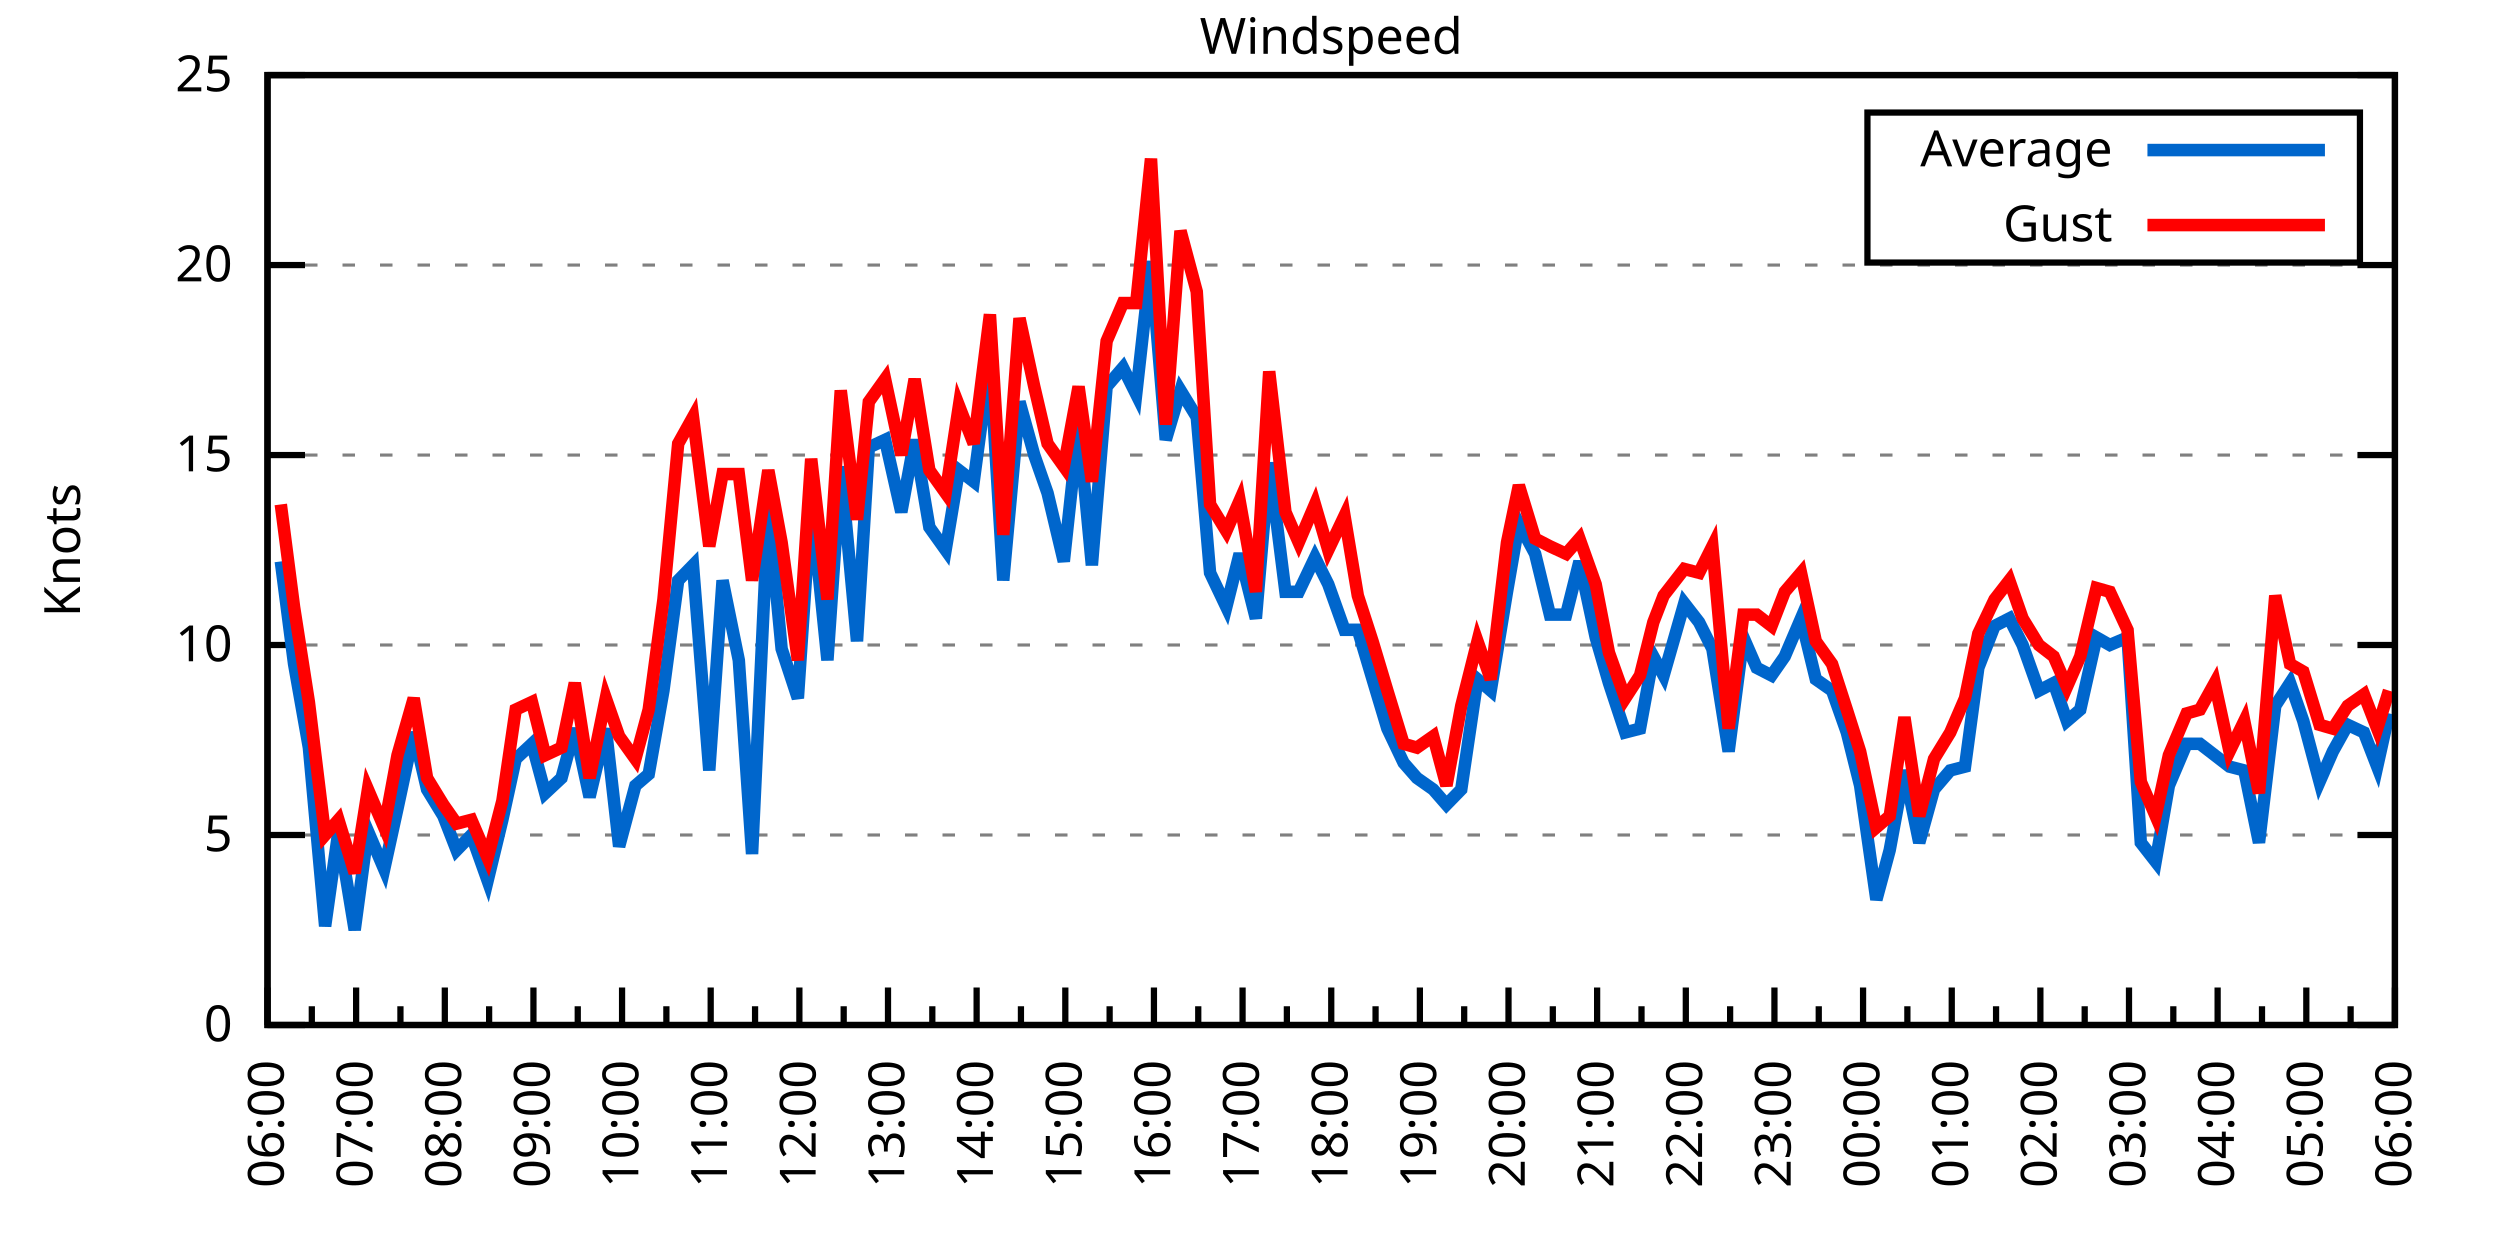
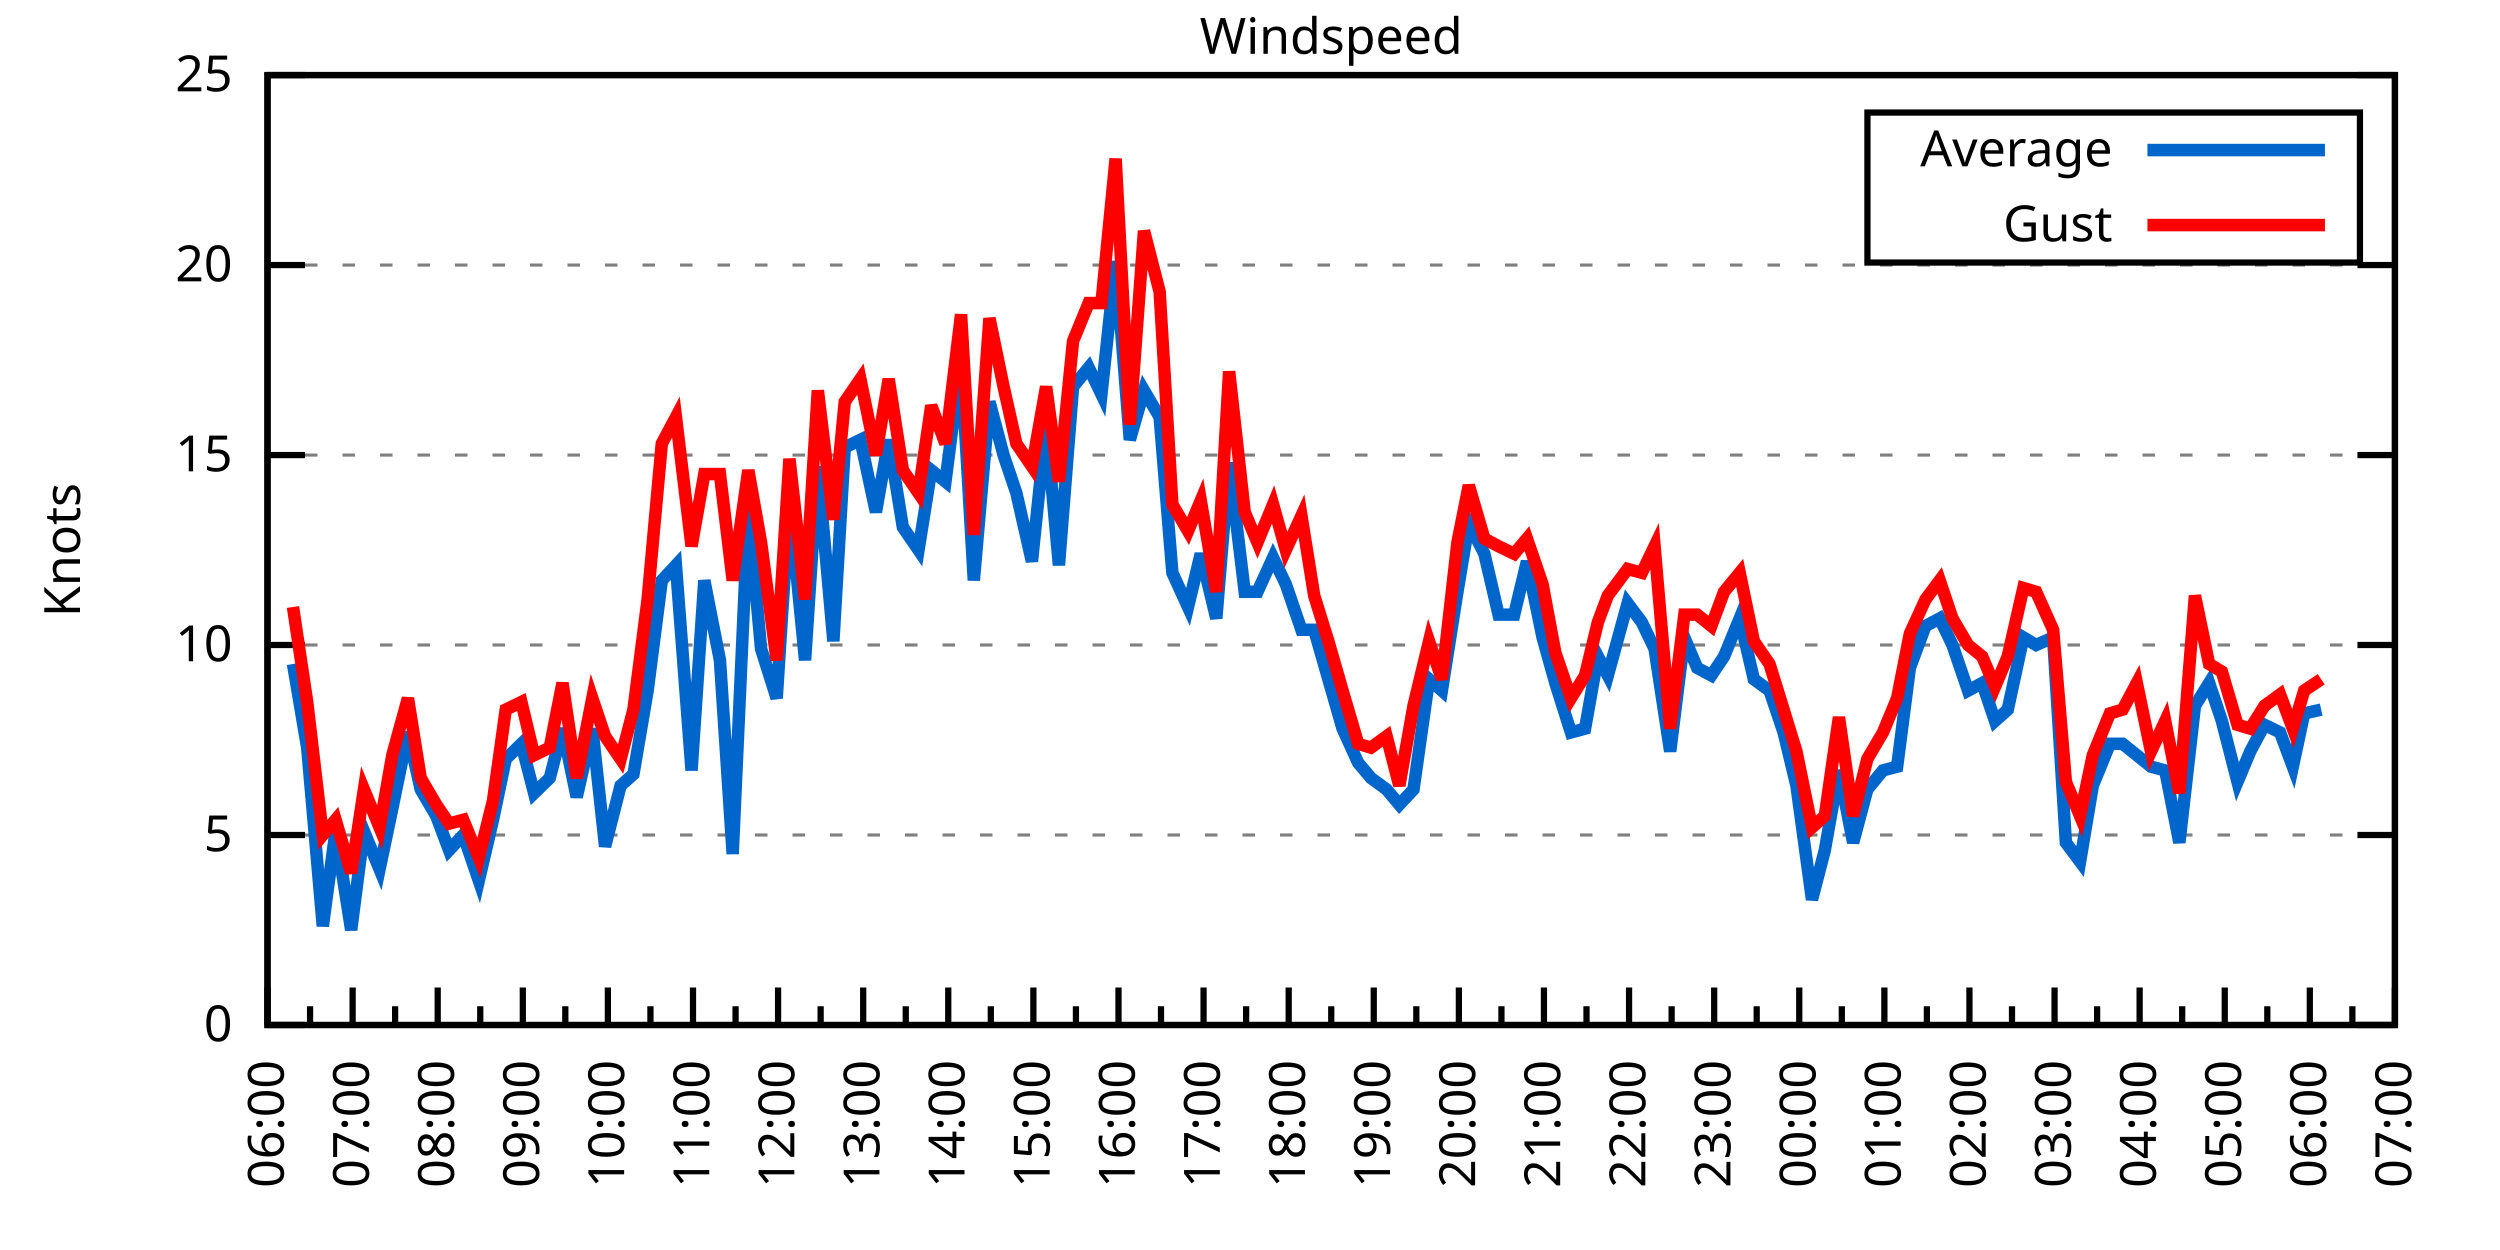
<svg xmlns="http://www.w3.org/2000/svg" xmlns:xlink="http://www.w3.org/1999/xlink" width="400" height="200" viewBox="0 0 400 200">
  <g id="gnuplot_canvas">
    <rect x="0" y="0" width="400" height="200" fill="none" />
    <defs>
      <circle id="gpDot" r="0.5" stroke-width="0.5" stroke="currentColor" />
      <path id="gpPt0" stroke-width="0.333" stroke="currentColor" d="M-1,0 h2 M0,-1 v2" />
      <path id="gpPt1" stroke-width="0.333" stroke="currentColor" d="M-1,-1 L1,1 M1,-1 L-1,1" />
      <path id="gpPt2" stroke-width="0.333" stroke="currentColor" d="M-1,0 L1,0 M0,-1 L0,1 M-1,-1 L1,1 M-1,1 L1,-1" />
      <rect id="gpPt3" stroke-width="0.333" stroke="currentColor" x="-1" y="-1" width="2" height="2" />
      <rect id="gpPt4" stroke-width="0.333" stroke="currentColor" fill="currentColor" x="-1" y="-1" width="2" height="2" />
      <circle id="gpPt5" stroke-width="0.333" stroke="currentColor" cx="0" cy="0" r="1" />
      <use xlink:href="#gpPt5" id="gpPt6" fill="currentColor" stroke="none" />
      <path id="gpPt7" stroke-width="0.333" stroke="currentColor" d="M0,-1.33 L-1.33,0.67 L1.33,0.67 z" />
      <use xlink:href="#gpPt7" id="gpPt8" fill="currentColor" stroke="none" />
      <use xlink:href="#gpPt7" id="gpPt9" stroke="currentColor" transform="rotate(180)" />
      <use xlink:href="#gpPt9" id="gpPt10" fill="currentColor" stroke="none" />
      <use xlink:href="#gpPt3" id="gpPt11" stroke="currentColor" transform="rotate(45)" />
      <use xlink:href="#gpPt11" id="gpPt12" fill="currentColor" stroke="none" />
      <path id="gpPt13" stroke-width="0.333" stroke="currentColor" d="M0,1.330 L1.265,0.411 L0.782,-1.067 L-0.782,-1.076 L-1.265,0.411 z" />
      <use xlink:href="#gpPt13" id="gpPt14" fill="currentColor" stroke="none" />
      <filter id="textbox" filterUnits="objectBoundingBox" x="0" y="0" height="1" width="1">
        <feFlood flood-color="white" flood-opacity="1" result="bgnd" />
        <feComposite in="SourceGraphic" in2="bgnd" operator="atop" />
      </filter>
      <filter id="greybox" filterUnits="objectBoundingBox" x="0" y="0" height="1" width="1">
        <feFlood flood-color="lightgrey" flood-opacity="1" result="grey" />
        <feComposite in="SourceGraphic" in2="grey" operator="atop" />
      </filter>
    </defs>
    <g fill="none" color="white" stroke="currentColor" stroke-width="1.00" stroke-linecap="butt" stroke-linejoin="miter">
</g>
    <g fill="none" color="black" stroke="currentColor" stroke-width="1.00" stroke-linecap="butt" stroke-linejoin="miter">
      <g stroke="none" shape-rendering="crispEdges">
        <polygon fill="rgb(255, 255, 255)" points="42.80,164.00 383.18,164.00 383.18,12.02 42.80,12.02 " />
      </g>
    </g>
    <g fill="none" color="black" stroke="currentColor" stroke-width="1.00" stroke-linecap="butt" stroke-linejoin="miter">
</g>
    <g fill="none" color="black" stroke="black" stroke-width="0.50" stroke-linecap="butt" stroke-linejoin="miter">
</g>
    <g fill="none" color="gray" stroke="currentColor" stroke-width="0.50" stroke-linecap="butt" stroke-linejoin="miter">
      <path stroke="gray" stroke-dasharray="2,4" class="gridline" d="M42.80,164.00 L383.19,164.00  " />
    </g>
    <g fill="none" color="gray" stroke="gray" stroke-width="1.00" stroke-linecap="butt" stroke-linejoin="miter">
</g>
    <g fill="none" color="black" stroke="currentColor" stroke-width="1.00" stroke-linecap="butt" stroke-linejoin="miter">
      <path stroke="black" d="M42.80,164.00 L48.80,164.00 M383.19,164.00 L377.19,164.00  " />
      <g transform="translate(37.20,166.60)" stroke="none" fill="black" font-family="Sans" font-size="8.00" text-anchor="end">
        <text>
          <tspan font-family="Sans"> 0</tspan>
        </text>
      </g>
    </g>
    <g fill="none" color="black" stroke="currentColor" stroke-width="1.00" stroke-linecap="butt" stroke-linejoin="miter">
</g>
    <g fill="none" color="black" stroke="black" stroke-width="0.50" stroke-linecap="butt" stroke-linejoin="miter">
</g>
    <g fill="none" color="gray" stroke="currentColor" stroke-width="0.50" stroke-linecap="butt" stroke-linejoin="miter">
      <path stroke="gray" stroke-dasharray="2,4" class="gridline" d="M42.80,133.60 L383.19,133.60  " />
    </g>
    <g fill="none" color="gray" stroke="gray" stroke-width="1.00" stroke-linecap="butt" stroke-linejoin="miter">
</g>
    <g fill="none" color="black" stroke="currentColor" stroke-width="1.00" stroke-linecap="butt" stroke-linejoin="miter">
      <path stroke="black" d="M42.80,133.60 L48.80,133.60 M383.19,133.60 L377.19,133.60  " />
      <g transform="translate(37.20,136.20)" stroke="none" fill="black" font-family="Sans" font-size="8.00" text-anchor="end">
        <text>
          <tspan font-family="Sans"> 5</tspan>
        </text>
      </g>
    </g>
    <g fill="none" color="black" stroke="currentColor" stroke-width="1.00" stroke-linecap="butt" stroke-linejoin="miter">
</g>
    <g fill="none" color="black" stroke="black" stroke-width="0.50" stroke-linecap="butt" stroke-linejoin="miter">
</g>
    <g fill="none" color="gray" stroke="currentColor" stroke-width="0.50" stroke-linecap="butt" stroke-linejoin="miter">
      <path stroke="gray" stroke-dasharray="2,4" class="gridline" d="M42.80,103.20 L383.19,103.20  " />
    </g>
    <g fill="none" color="gray" stroke="gray" stroke-width="1.00" stroke-linecap="butt" stroke-linejoin="miter">
</g>
    <g fill="none" color="black" stroke="currentColor" stroke-width="1.00" stroke-linecap="butt" stroke-linejoin="miter">
      <path stroke="black" d="M42.80,103.20 L48.80,103.20 M383.19,103.20 L377.19,103.20  " />
      <g transform="translate(37.20,105.80)" stroke="none" fill="black" font-family="Sans" font-size="8.00" text-anchor="end">
        <text>
          <tspan font-family="Sans"> 10</tspan>
        </text>
      </g>
    </g>
    <g fill="none" color="black" stroke="currentColor" stroke-width="1.00" stroke-linecap="butt" stroke-linejoin="miter">
</g>
    <g fill="none" color="black" stroke="black" stroke-width="0.50" stroke-linecap="butt" stroke-linejoin="miter">
</g>
    <g fill="none" color="gray" stroke="currentColor" stroke-width="0.50" stroke-linecap="butt" stroke-linejoin="miter">
      <path stroke="gray" stroke-dasharray="2,4" class="gridline" d="M42.80,72.81 L383.19,72.81  " />
    </g>
    <g fill="none" color="gray" stroke="gray" stroke-width="1.00" stroke-linecap="butt" stroke-linejoin="miter">
</g>
    <g fill="none" color="black" stroke="currentColor" stroke-width="1.00" stroke-linecap="butt" stroke-linejoin="miter">
      <path stroke="black" d="M42.80,72.81 L48.80,72.81 M383.19,72.81 L377.19,72.81  " />
      <g transform="translate(37.20,75.41)" stroke="none" fill="black" font-family="Sans" font-size="8.00" text-anchor="end">
        <text>
          <tspan font-family="Sans"> 15</tspan>
        </text>
      </g>
    </g>
    <g fill="none" color="black" stroke="currentColor" stroke-width="1.00" stroke-linecap="butt" stroke-linejoin="miter">
</g>
    <g fill="none" color="black" stroke="black" stroke-width="0.50" stroke-linecap="butt" stroke-linejoin="miter">
</g>
    <g fill="none" color="gray" stroke="currentColor" stroke-width="0.50" stroke-linecap="butt" stroke-linejoin="miter">
      <path stroke="gray" stroke-dasharray="2,4" class="gridline" d="M42.80,42.41 L383.19,42.41  " />
    </g>
    <g fill="none" color="gray" stroke="gray" stroke-width="1.00" stroke-linecap="butt" stroke-linejoin="miter">
</g>
    <g fill="none" color="black" stroke="currentColor" stroke-width="1.00" stroke-linecap="butt" stroke-linejoin="miter">
      <path stroke="black" d="M42.80,42.41 L48.80,42.41 M383.19,42.41 L377.19,42.41  " />
      <g transform="translate(37.20,45.01)" stroke="none" fill="black" font-family="Sans" font-size="8.00" text-anchor="end">
        <text>
          <tspan font-family="Sans"> 20</tspan>
        </text>
      </g>
    </g>
    <g fill="none" color="black" stroke="currentColor" stroke-width="1.00" stroke-linecap="butt" stroke-linejoin="miter">
</g>
    <g fill="none" color="black" stroke="black" stroke-width="0.50" stroke-linecap="butt" stroke-linejoin="miter">
</g>
    <g fill="none" color="gray" stroke="currentColor" stroke-width="0.50" stroke-linecap="butt" stroke-linejoin="miter">
      <path stroke="gray" stroke-dasharray="2,4" class="gridline" d="M42.80,12.01 L383.19,12.01  " />
    </g>
    <g fill="none" color="gray" stroke="gray" stroke-width="1.00" stroke-linecap="butt" stroke-linejoin="miter">
</g>
    <g fill="none" color="black" stroke="currentColor" stroke-width="1.00" stroke-linecap="butt" stroke-linejoin="miter">
      <path stroke="black" d="M42.80,12.01 L48.80,12.01 M383.19,12.01 L377.19,12.01  " />
      <g transform="translate(37.20,14.61)" stroke="none" fill="black" font-family="Sans" font-size="8.00" text-anchor="end">
        <text>
          <tspan font-family="Sans"> 25</tspan>
        </text>
      </g>
    </g>
    <g fill="none" color="black" stroke="currentColor" stroke-width="1.00" stroke-linecap="butt" stroke-linejoin="miter">
      <path stroke="black" d="M42.80,164.00 L42.80,158.00  " />
      <g transform="translate(45.40,169.60) rotate(270)" stroke="none" fill="black" font-family="Sans" font-size="8.00" text-anchor="end">
        <text>
          <tspan font-family="Sans">06:00</tspan>
        </text>
      </g>
    </g>
    <g fill="none" color="black" stroke="currentColor" stroke-width="1.00" stroke-linecap="butt" stroke-linejoin="miter">
-       <path stroke="black" d="M49.89,164.00 L49.89,161.00 M56.98,164.00 L56.98,158.00  " />
-       <g transform="translate(59.58,169.60) rotate(270)" stroke="none" fill="black" font-family="Sans" font-size="8.00" text-anchor="end">
+       <path stroke="black" d="M49.61,164.00 L49.61,161.00 M56.42,164.00 L56.42,158.00  " />
+       <g transform="translate(59.02,169.60) rotate(270)" stroke="none" fill="black" font-family="Sans" font-size="8.00" text-anchor="end">
        <text>
          <tspan font-family="Sans">07:00</tspan>
        </text>
      </g>
    </g>
    <g fill="none" color="black" stroke="currentColor" stroke-width="1.00" stroke-linecap="butt" stroke-linejoin="miter">
-       <path stroke="black" d="M64.07,164.00 L64.07,161.00 M71.17,164.00 L71.17,158.00  " />
-       <g transform="translate(73.77,169.60) rotate(270)" stroke="none" fill="black" font-family="Sans" font-size="8.00" text-anchor="end">
+       <path stroke="black" d="M63.22,164.00 L63.22,161.00 M70.03,164.00 L70.03,158.00  " />
+       <g transform="translate(72.63,169.60) rotate(270)" stroke="none" fill="black" font-family="Sans" font-size="8.00" text-anchor="end">
        <text>
          <tspan font-family="Sans">08:00</tspan>
        </text>
      </g>
    </g>
    <g fill="none" color="black" stroke="currentColor" stroke-width="1.00" stroke-linecap="butt" stroke-linejoin="miter">
-       <path stroke="black" d="M78.26,164.00 L78.26,161.00 M85.35,164.00 L85.35,158.00  " />
-       <g transform="translate(87.95,169.60) rotate(270)" stroke="none" fill="black" font-family="Sans" font-size="8.00" text-anchor="end">
+       <path stroke="black" d="M76.84,164.00 L76.84,161.00 M83.65,164.00 L83.65,158.00  " />
+       <g transform="translate(86.25,169.60) rotate(270)" stroke="none" fill="black" font-family="Sans" font-size="8.00" text-anchor="end">
        <text>
          <tspan font-family="Sans">09:00</tspan>
        </text>
      </g>
    </g>
    <g fill="none" color="black" stroke="currentColor" stroke-width="1.00" stroke-linecap="butt" stroke-linejoin="miter">
-       <path stroke="black" d="M92.44,164.00 L92.44,161.00 M99.53,164.00 L99.53,158.00  " />
-       <g transform="translate(102.13,169.60) rotate(270)" stroke="none" fill="black" font-family="Sans" font-size="8.00" text-anchor="end">
+       <path stroke="black" d="M90.45,164.00 L90.45,161.00 M97.26,164.00 L97.26,158.00  " />
+       <g transform="translate(99.86,169.60) rotate(270)" stroke="none" fill="black" font-family="Sans" font-size="8.00" text-anchor="end">
        <text>
          <tspan font-family="Sans">10:00</tspan>
        </text>
      </g>
    </g>
    <g fill="none" color="black" stroke="currentColor" stroke-width="1.00" stroke-linecap="butt" stroke-linejoin="miter">
-       <path stroke="black" d="M106.62,164.00 L106.62,161.00 M113.71,164.00 L113.71,158.00  " />
-       <g transform="translate(116.31,169.60) rotate(270)" stroke="none" fill="black" font-family="Sans" font-size="8.00" text-anchor="end">
+       <path stroke="black" d="M104.07,164.00 L104.07,161.00 M110.88,164.00 L110.88,158.00  " />
+       <g transform="translate(113.48,169.60) rotate(270)" stroke="none" fill="black" font-family="Sans" font-size="8.00" text-anchor="end">
        <text>
          <tspan font-family="Sans">11:00</tspan>
        </text>
      </g>
    </g>
    <g fill="none" color="black" stroke="currentColor" stroke-width="1.00" stroke-linecap="butt" stroke-linejoin="miter">
-       <path stroke="black" d="M120.81,164.00 L120.81,161.00 M127.90,164.00 L127.90,158.00  " />
-       <g transform="translate(130.50,169.60) rotate(270)" stroke="none" fill="black" font-family="Sans" font-size="8.00" text-anchor="end">
+       <path stroke="black" d="M117.69,164.00 L117.69,161.00 M124.49,164.00 L124.49,158.00  " />
+       <g transform="translate(127.09,169.60) rotate(270)" stroke="none" fill="black" font-family="Sans" font-size="8.00" text-anchor="end">
        <text>
          <tspan font-family="Sans">12:00</tspan>
        </text>
      </g>
    </g>
    <g fill="none" color="black" stroke="currentColor" stroke-width="1.00" stroke-linecap="butt" stroke-linejoin="miter">
-       <path stroke="black" d="M134.99,164.00 L134.99,161.00 M142.08,164.00 L142.08,158.00  " />
-       <g transform="translate(144.68,169.60) rotate(270)" stroke="none" fill="black" font-family="Sans" font-size="8.00" text-anchor="end">
+       <path stroke="black" d="M131.30,164.00 L131.30,161.00 M138.11,164.00 L138.11,158.00  " />
+       <g transform="translate(140.71,169.60) rotate(270)" stroke="none" fill="black" font-family="Sans" font-size="8.00" text-anchor="end">
        <text>
          <tspan font-family="Sans">13:00</tspan>
        </text>
      </g>
    </g>
    <g fill="none" color="black" stroke="currentColor" stroke-width="1.00" stroke-linecap="butt" stroke-linejoin="miter">
-       <path stroke="black" d="M149.17,164.00 L149.17,161.00 M156.26,164.00 L156.26,158.00  " />
-       <g transform="translate(158.86,169.60) rotate(270)" stroke="none" fill="black" font-family="Sans" font-size="8.00" text-anchor="end">
+       <path stroke="black" d="M144.92,164.00 L144.92,161.00 M151.72,164.00 L151.72,158.00  " />
+       <g transform="translate(154.32,169.60) rotate(270)" stroke="none" fill="black" font-family="Sans" font-size="8.00" text-anchor="end">
        <text>
          <tspan font-family="Sans">14:00</tspan>
        </text>
      </g>
    </g>
    <g fill="none" color="black" stroke="currentColor" stroke-width="1.00" stroke-linecap="butt" stroke-linejoin="miter">
-       <path stroke="black" d="M163.35,164.00 L163.35,161.00 M170.45,164.00 L170.45,158.00  " />
-       <g transform="translate(173.05,169.60) rotate(270)" stroke="none" fill="black" font-family="Sans" font-size="8.00" text-anchor="end">
+       <path stroke="black" d="M158.53,164.00 L158.53,161.00 M165.34,164.00 L165.34,158.00  " />
+       <g transform="translate(167.94,169.60) rotate(270)" stroke="none" fill="black" font-family="Sans" font-size="8.00" text-anchor="end">
        <text>
          <tspan font-family="Sans">15:00</tspan>
        </text>
      </g>
    </g>
    <g fill="none" color="black" stroke="currentColor" stroke-width="1.00" stroke-linecap="butt" stroke-linejoin="miter">
-       <path stroke="black" d="M177.54,164.00 L177.54,161.00 M184.63,164.00 L184.63,158.00  " />
-       <g transform="translate(187.23,169.60) rotate(270)" stroke="none" fill="black" font-family="Sans" font-size="8.00" text-anchor="end">
+       <path stroke="black" d="M172.15,164.00 L172.15,161.00 M178.96,164.00 L178.96,158.00  " />
+       <g transform="translate(181.56,169.60) rotate(270)" stroke="none" fill="black" font-family="Sans" font-size="8.00" text-anchor="end">
        <text>
          <tspan font-family="Sans">16:00</tspan>
        </text>
      </g>
    </g>
    <g fill="none" color="black" stroke="currentColor" stroke-width="1.00" stroke-linecap="butt" stroke-linejoin="miter">
-       <path stroke="black" d="M191.72,164.00 L191.72,161.00 M198.81,164.00 L198.81,158.00  " />
-       <g transform="translate(201.41,169.60) rotate(270)" stroke="none" fill="black" font-family="Sans" font-size="8.00" text-anchor="end">
+       <path stroke="black" d="M185.76,164.00 L185.76,161.00 M192.57,164.00 L192.57,158.00  " />
+       <g transform="translate(195.17,169.60) rotate(270)" stroke="none" fill="black" font-family="Sans" font-size="8.00" text-anchor="end">
        <text>
          <tspan font-family="Sans">17:00</tspan>
        </text>
      </g>
    </g>
    <g fill="none" color="black" stroke="currentColor" stroke-width="1.00" stroke-linecap="butt" stroke-linejoin="miter">
-       <path stroke="black" d="M205.90,164.00 L205.90,161.00 M213.00,164.00 L213.00,158.00  " />
-       <g transform="translate(215.60,169.60) rotate(270)" stroke="none" fill="black" font-family="Sans" font-size="8.00" text-anchor="end">
+       <path stroke="black" d="M199.38,164.00 L199.38,161.00 M206.19,164.00 L206.19,158.00  " />
+       <g transform="translate(208.79,169.60) rotate(270)" stroke="none" fill="black" font-family="Sans" font-size="8.00" text-anchor="end">
        <text>
          <tspan font-family="Sans">18:00</tspan>
        </text>
      </g>
    </g>
    <g fill="none" color="black" stroke="currentColor" stroke-width="1.00" stroke-linecap="butt" stroke-linejoin="miter">
-       <path stroke="black" d="M220.09,164.00 L220.09,161.00 M227.18,164.00 L227.18,158.00  " />
-       <g transform="translate(229.78,169.60) rotate(270)" stroke="none" fill="black" font-family="Sans" font-size="8.00" text-anchor="end">
+       <path stroke="black" d="M213.00,164.00 L213.00,161.00 M219.80,164.00 L219.80,158.00  " />
+       <g transform="translate(222.40,169.60) rotate(270)" stroke="none" fill="black" font-family="Sans" font-size="8.00" text-anchor="end">
        <text>
          <tspan font-family="Sans">19:00</tspan>
        </text>
      </g>
    </g>
    <g fill="none" color="black" stroke="currentColor" stroke-width="1.00" stroke-linecap="butt" stroke-linejoin="miter">
-       <path stroke="black" d="M234.27,164.00 L234.27,161.00 M241.36,164.00 L241.36,158.00  " />
-       <g transform="translate(243.96,169.60) rotate(270)" stroke="none" fill="black" font-family="Sans" font-size="8.00" text-anchor="end">
+       <path stroke="black" d="M226.61,164.00 L226.61,161.00 M233.42,164.00 L233.42,158.00  " />
+       <g transform="translate(236.02,169.60) rotate(270)" stroke="none" fill="black" font-family="Sans" font-size="8.00" text-anchor="end">
        <text>
          <tspan font-family="Sans">20:00</tspan>
        </text>
      </g>
    </g>
    <g fill="none" color="black" stroke="currentColor" stroke-width="1.00" stroke-linecap="butt" stroke-linejoin="miter">
-       <path stroke="black" d="M248.45,164.00 L248.45,161.00 M255.54,164.00 L255.54,158.00  " />
-       <g transform="translate(258.14,169.60) rotate(270)" stroke="none" fill="black" font-family="Sans" font-size="8.00" text-anchor="end">
+       <path stroke="black" d="M240.23,164.00 L240.23,161.00 M247.03,164.00 L247.03,158.00  " />
+       <g transform="translate(249.63,169.60) rotate(270)" stroke="none" fill="black" font-family="Sans" font-size="8.00" text-anchor="end">
        <text>
          <tspan font-family="Sans">21:00</tspan>
        </text>
      </g>
    </g>
    <g fill="none" color="black" stroke="currentColor" stroke-width="1.00" stroke-linecap="butt" stroke-linejoin="miter">
-       <path stroke="black" d="M262.64,164.00 L262.64,161.00 M269.73,164.00 L269.73,158.00  " />
-       <g transform="translate(272.33,169.60) rotate(270)" stroke="none" fill="black" font-family="Sans" font-size="8.00" text-anchor="end">
+       <path stroke="black" d="M253.84,164.00 L253.84,161.00 M260.65,164.00 L260.65,158.00  " />
+       <g transform="translate(263.25,169.60) rotate(270)" stroke="none" fill="black" font-family="Sans" font-size="8.00" text-anchor="end">
        <text>
          <tspan font-family="Sans">22:00</tspan>
        </text>
      </g>
    </g>
    <g fill="none" color="black" stroke="currentColor" stroke-width="1.00" stroke-linecap="butt" stroke-linejoin="miter">
-       <path stroke="black" d="M276.82,164.00 L276.82,161.00 M283.91,164.00 L283.91,158.00  " />
-       <g transform="translate(286.51,169.60) rotate(270)" stroke="none" fill="black" font-family="Sans" font-size="8.00" text-anchor="end">
+       <path stroke="black" d="M267.46,164.00 L267.46,161.00 M274.27,164.00 L274.27,158.00  " />
+       <g transform="translate(276.87,169.60) rotate(270)" stroke="none" fill="black" font-family="Sans" font-size="8.00" text-anchor="end">
        <text>
          <tspan font-family="Sans">23:00</tspan>
        </text>
      </g>
    </g>
    <g fill="none" color="black" stroke="currentColor" stroke-width="1.00" stroke-linecap="butt" stroke-linejoin="miter">
-       <path stroke="black" d="M291.00,164.00 L291.00,161.00 M298.09,164.00 L298.09,158.00  " />
-       <g transform="translate(300.69,169.60) rotate(270)" stroke="none" fill="black" font-family="Sans" font-size="8.00" text-anchor="end">
+       <path stroke="black" d="M281.07,164.00 L281.07,161.00 M287.88,164.00 L287.88,158.00  " />
+       <g transform="translate(290.48,169.60) rotate(270)" stroke="none" fill="black" font-family="Sans" font-size="8.00" text-anchor="end">
        <text>
          <tspan font-family="Sans">00:00</tspan>
        </text>
      </g>
    </g>
    <g fill="none" color="black" stroke="currentColor" stroke-width="1.00" stroke-linecap="butt" stroke-linejoin="miter">
-       <path stroke="black" d="M305.18,164.00 L305.18,161.00 M312.28,164.00 L312.28,158.00  " />
-       <g transform="translate(314.88,169.60) rotate(270)" stroke="none" fill="black" font-family="Sans" font-size="8.00" text-anchor="end">
+       <path stroke="black" d="M294.69,164.00 L294.69,161.00 M301.50,164.00 L301.50,158.00  " />
+       <g transform="translate(304.10,169.60) rotate(270)" stroke="none" fill="black" font-family="Sans" font-size="8.00" text-anchor="end">
        <text>
          <tspan font-family="Sans">01:00</tspan>
        </text>
      </g>
    </g>
    <g fill="none" color="black" stroke="currentColor" stroke-width="1.00" stroke-linecap="butt" stroke-linejoin="miter">
-       <path stroke="black" d="M319.37,164.00 L319.37,161.00 M326.46,164.00 L326.46,158.00  " />
-       <g transform="translate(329.06,169.60) rotate(270)" stroke="none" fill="black" font-family="Sans" font-size="8.00" text-anchor="end">
+       <path stroke="black" d="M308.30,164.00 L308.30,161.00 M315.11,164.00 L315.11,158.00  " />
+       <g transform="translate(317.71,169.60) rotate(270)" stroke="none" fill="black" font-family="Sans" font-size="8.00" text-anchor="end">
        <text>
          <tspan font-family="Sans">02:00</tspan>
        </text>
      </g>
    </g>
    <g fill="none" color="black" stroke="currentColor" stroke-width="1.00" stroke-linecap="butt" stroke-linejoin="miter">
-       <path stroke="black" d="M333.55,164.00 L333.55,161.00 M340.64,164.00 L340.64,158.00  " />
-       <g transform="translate(343.24,169.60) rotate(270)" stroke="none" fill="black" font-family="Sans" font-size="8.00" text-anchor="end">
+       <path stroke="black" d="M321.92,164.00 L321.92,161.00 M328.73,164.00 L328.73,158.00  " />
+       <g transform="translate(331.33,169.60) rotate(270)" stroke="none" fill="black" font-family="Sans" font-size="8.00" text-anchor="end">
        <text>
          <tspan font-family="Sans">03:00</tspan>
        </text>
      </g>
    </g>
    <g fill="none" color="black" stroke="currentColor" stroke-width="1.00" stroke-linecap="butt" stroke-linejoin="miter">
-       <path stroke="black" d="M347.73,164.00 L347.73,161.00 M354.82,164.00 L354.82,158.00  " />
-       <g transform="translate(357.42,169.60) rotate(270)" stroke="none" fill="black" font-family="Sans" font-size="8.00" text-anchor="end">
+       <path stroke="black" d="M335.54,164.00 L335.54,161.00 M342.34,164.00 L342.34,158.00  " />
+       <g transform="translate(344.94,169.60) rotate(270)" stroke="none" fill="black" font-family="Sans" font-size="8.00" text-anchor="end">
        <text>
          <tspan font-family="Sans">04:00</tspan>
        </text>
      </g>
    </g>
    <g fill="none" color="black" stroke="currentColor" stroke-width="1.00" stroke-linecap="butt" stroke-linejoin="miter">
-       <path stroke="black" d="M361.92,164.00 L361.92,161.00 M369.01,164.00 L369.01,158.00  " />
-       <g transform="translate(371.61,169.60) rotate(270)" stroke="none" fill="black" font-family="Sans" font-size="8.00" text-anchor="end">
+       <path stroke="black" d="M349.15,164.00 L349.15,161.00 M355.96,164.00 L355.96,158.00  " />
+       <g transform="translate(358.56,169.60) rotate(270)" stroke="none" fill="black" font-family="Sans" font-size="8.00" text-anchor="end">
        <text>
          <tspan font-family="Sans">05:00</tspan>
        </text>
      </g>
    </g>
    <g fill="none" color="black" stroke="currentColor" stroke-width="1.00" stroke-linecap="butt" stroke-linejoin="miter">
-       <path stroke="black" d="M376.10,164.00 L376.10,161.00 M383.19,164.00 L383.19,158.00  " />
+       <path stroke="black" d="M362.77,164.00 L362.77,161.00 M369.57,164.00 L369.57,158.00  " />
+       <g transform="translate(372.17,169.60) rotate(270)" stroke="none" fill="black" font-family="Sans" font-size="8.00" text-anchor="end">
+         <text>
+           <tspan font-family="Sans">06:00</tspan>
+         </text>
+       </g>
+     </g>
+     <g fill="none" color="black" stroke="currentColor" stroke-width="1.00" stroke-linecap="butt" stroke-linejoin="miter">
+       <path stroke="black" d="M376.38,164.00 L376.38,161.00 M383.19,164.00 L383.19,158.00  " />
      <g transform="translate(385.79,169.60) rotate(270)" stroke="none" fill="black" font-family="Sans" font-size="8.00" text-anchor="end">
        <text>
-           <tspan font-family="Sans">06:00</tspan>
+           <tspan font-family="Sans">07:00</tspan>
        </text>
      </g>
    </g>
    <g fill="none" color="black" stroke="currentColor" stroke-width="1.00" stroke-linecap="butt" stroke-linejoin="miter">
</g>
    <g fill="none" color="black" stroke="currentColor" stroke-width="1.00" stroke-linecap="butt" stroke-linejoin="miter">
      <path stroke="black" d="M42.80,12.01 L42.80,164.00 L383.19,164.00 L383.19,12.01 L42.80,12.01 Z  " />
    </g>
    <g fill="none" color="black" stroke="currentColor" stroke-width="1.00" stroke-linecap="butt" stroke-linejoin="miter">
      <g transform="translate(12.80,88.01) rotate(270)" stroke="none" fill="black" font-family="Sans" font-size="8.00" text-anchor="middle">
        <text>
          <tspan font-family="Sans">Knots</tspan>
        </text>
      </g>
    </g>
    <g fill="none" color="black" stroke="currentColor" stroke-width="1.00" stroke-linecap="butt" stroke-linejoin="miter">
</g>
    <g fill="none" color="black" stroke="currentColor" stroke-width="1.00" stroke-linecap="butt" stroke-linejoin="miter">
      <path stroke="black" d="M298.79,42.01 L298.79,18.01 L377.59,18.01 L377.59,42.01 L298.79,42.01 Z  " />
    </g>
    <g id="Windspeed_plot_1">
      <g fill="none" color="white" stroke="black" stroke-width="2.00" stroke-linecap="butt" stroke-linejoin="miter">
</g>
      <g fill="none" color="black" stroke="currentColor" stroke-width="2.00" stroke-linecap="butt" stroke-linejoin="miter">
        <g transform="translate(337.99,26.61)" stroke="none" fill="black" font-family="Sans" font-size="8.00" text-anchor="end">
          <text>
            <tspan font-family="Sans">Average</tspan>
          </text>
        </g>
      </g>
      <g fill="none" color="black" stroke="currentColor" stroke-width="2.00" stroke-linecap="butt" stroke-linejoin="miter">
-         <path stroke="rgb(  0, 102, 204)" d="M343.59,24.01 L371.99,24.01 M44.93,89.83 L47.05,106.24 L49.42,119.62 L52.02,148.19 L54.15,132.99 L56.75,148.80   L58.87,132.99 L61.47,139.07 L63.60,129.35 L66.20,117.19 L68.33,126.31 L70.93,130.56 L73.06,136.03 L75.42,133.60   L78.02,140.90 L80.38,131.17 L82.51,121.44 L85.11,119.01 L87.24,126.91 L89.84,124.48 L91.97,116.58 L94.33,127.52   L96.93,116.58 L99.06,135.43 L101.66,125.70 L103.79,123.87 L106.15,110.50 L108.51,92.87 L110.88,90.44 L113.48,123.27   L115.61,92.87 L118.21,105.64 L120.33,136.64 L122.93,81.32 L125.06,103.81 L127.66,111.72 L129.79,80.10 L132.39,105.64   L134.52,74.63 L137.12,102.60 L139.01,71.59 L141.61,70.37 L144.21,81.93 L146.34,70.37 L148.70,84.36 L151.30,88.00   L153.43,75.24 L155.79,77.06 L158.39,57.61 L160.52,92.87 L163.12,64.29 L165.48,72.81 L167.61,78.89 L170.21,89.83   L172.57,67.94 L174.70,90.44 L177.06,61.86 L179.67,58.82 L181.79,63.08 L184.16,41.80 L186.52,70.37 L188.88,62.47   L191.48,66.73 L193.61,91.65 L196.21,97.12 L198.34,88.61 L200.94,98.95 L203.07,74.02 L205.67,94.69 L207.79,94.69   L210.39,89.22 L212.52,93.48 L215.12,100.77 L217.25,100.77 L219.61,108.68 L221.98,116.58 L224.58,122.05 L226.71,124.48   L229.31,126.31 L231.43,128.74 L233.80,126.31 L236.40,108.68 L238.52,110.50 L241.12,94.69 L243.02,83.75 L245.62,88.61   L247.98,98.34 L250.58,98.34 L252.71,89.83 L255.31,101.99 L257.43,109.28 L260.04,117.19 L262.40,116.58 L264.53,105.03   L266.18,108.07 L269.49,96.52 L271.85,99.56 L273.98,103.81 L276.58,120.23 L278.95,101.99 L281.07,106.85 L283.44,108.07   L285.56,105.03 L288.16,98.95 L290.53,108.68 L293.13,110.50 L295.49,117.19 L297.62,125.70 L300.22,143.94 L302.35,136.03   L304.71,123.27 L307.08,134.82 L309.44,126.31 L312.04,123.27 L314.40,122.66 L316.53,106.85 L319.13,100.16 L321.49,98.95   L323.62,103.20 L326.22,110.50 L328.59,109.28 L330.71,115.36 L332.84,113.54 L335.44,101.99 L337.57,103.20 L340.40,101.99   L342.53,134.82 L344.90,137.86 L347.02,125.70 L349.86,119.01 L351.99,119.01 L354.35,120.83 L356.72,122.66 L359.08,123.27   L361.44,134.82 L364.04,112.93 L366.41,109.28 L368.53,115.36 L371.13,125.09 L373.26,120.23 L375.63,115.97 L378.23,117.19   L380.35,122.66 L382.24,114.15  " />
+         <path stroke="rgb(  0, 102, 204)" d="M343.59,24.01 L371.99,24.01 M46.88,106.24 L49.15,119.62 L51.65,148.19 L53.69,132.99 L56.19,148.80 L58.23,132.99   L60.73,139.07 L62.77,129.35 L65.27,117.19 L67.31,126.31 L69.80,130.56 L71.85,136.03 L74.12,133.60 L76.61,140.90   L78.88,131.17 L80.92,121.44 L83.42,119.01 L85.46,126.91 L87.96,124.48 L90.00,116.58 L92.27,127.52 L94.77,116.58   L96.81,135.43 L99.30,125.70 L101.35,123.87 L103.62,110.50 L105.89,92.87 L108.15,90.44 L110.65,123.27 L112.69,92.87   L115.19,105.64 L117.23,136.64 L119.73,81.32 L121.77,103.81 L124.27,111.72 L126.31,80.10 L128.81,105.64 L130.85,74.63   L133.34,102.60 L135.16,71.59 L137.66,70.37 L140.15,81.93 L142.19,70.37 L144.46,84.36 L146.96,88.00 L149.00,75.24   L151.27,77.06 L153.77,57.61 L155.81,92.87 L158.31,64.29 L160.57,72.81 L162.62,78.89 L165.11,89.83 L167.38,67.94   L169.43,90.44 L171.69,61.86 L174.19,58.82 L176.23,63.08 L178.50,41.80 L180.77,70.37 L183.04,62.47 L185.54,66.73   L187.58,91.65 L190.08,97.12 L192.12,88.61 L194.61,98.95 L196.66,74.02 L199.15,94.69 L201.19,94.69 L203.69,89.22   L205.73,93.48 L208.23,100.77 L210.27,100.77 L212.54,108.68 L214.81,116.58 L217.31,122.05 L219.35,124.48 L221.85,126.31   L223.89,128.74 L226.16,126.31 L228.65,108.68 L230.70,110.50 L233.19,94.69 L235.01,83.75 L237.50,88.61 L239.77,98.34   L242.27,98.34 L244.31,89.83 L246.81,101.99 L248.85,109.28 L251.35,117.19 L253.61,116.58 L255.66,105.03 L257.25,108.07   L260.42,96.52 L262.69,99.56 L264.73,103.81 L267.23,120.23 L269.50,101.99 L271.54,106.85 L273.81,108.07 L275.85,105.03   L278.35,98.95 L280.62,108.68 L283.12,110.50 L285.38,117.19 L287.43,125.70 L289.92,143.94 L291.97,136.03 L294.23,123.27   L296.50,134.82 L298.77,126.31 L301.27,123.27 L303.54,122.66 L305.58,106.85 L308.08,100.16 L310.35,98.95 L312.39,103.20   L314.89,110.50 L317.15,109.28 L319.20,115.36 L321.24,113.54 L323.74,101.99 L325.78,103.20 L328.50,101.99 L330.54,134.82   L332.81,137.86 L334.85,125.70 L337.58,119.01 L339.62,119.01 L341.89,120.83 L344.16,122.66 L346.43,123.27 L348.70,134.82   L351.19,112.93 L353.46,109.28 L355.50,115.36 L358.00,125.09 L360.04,120.23 L362.31,115.97 L364.81,117.19 L366.85,122.66   L368.67,114.15 L371.39,113.54  " />
      </g>
    </g>
    <g id="Windspeed_plot_2">
      <g fill="none" color="black" stroke="currentColor" stroke-width="2.00" stroke-linecap="butt" stroke-linejoin="miter">
        <g transform="translate(337.99,38.61)" stroke="none" fill="black" font-family="Sans" font-size="8.00" text-anchor="end">
          <text>
            <tspan font-family="Sans">Gust</tspan>
          </text>
        </g>
      </g>
      <g fill="none" color="black" stroke="currentColor" stroke-width="2.00" stroke-linecap="butt" stroke-linejoin="miter">
-         <path stroke="rgb(255,   0,   0)" d="M343.59,36.01 L371.99,36.01 M44.93,80.71 L47.05,97.12 L49.42,112.32 L52.02,133.60 L54.15,131.17 L56.75,139.68   L58.87,126.31 L61.47,132.39 L63.60,120.83 L66.20,111.72 L68.33,124.48 L70.93,128.74 L73.06,131.78 L75.42,131.17   L78.02,137.25 L80.38,128.13 L82.51,113.54 L85.11,112.32 L87.24,120.83 L89.84,119.62 L91.97,109.28 L94.33,124.48   L96.93,111.72 L99.06,117.80 L101.66,121.44 L103.79,113.54 L106.15,95.91 L108.51,70.98 L110.88,66.73 L113.48,87.40   L115.61,75.85 L118.21,75.85 L120.33,92.87 L122.93,75.24 L125.06,86.79 L127.66,105.64 L129.79,73.41 L132.39,95.91   L134.52,62.47 L137.12,83.14 L139.01,64.29 L141.61,60.65 L144.21,72.81 L146.34,60.65 L148.70,75.24 L151.30,78.89   L153.43,64.90 L155.79,70.98 L158.39,50.31 L160.52,85.57 L163.12,50.92 L165.48,61.86 L167.61,70.98 L170.21,74.63   L172.57,61.86 L174.70,77.06 L177.06,54.57 L179.67,48.49 L181.79,48.49 L184.16,25.39 L186.52,67.94 L188.88,36.94   L191.48,46.66 L193.61,80.71 L196.21,84.97 L198.34,80.10 L200.94,94.69 L203.07,59.43 L205.67,81.93 L207.79,86.79   L210.39,80.71 L212.52,88.00 L215.12,82.53 L217.25,95.30 L219.61,102.60 L221.98,110.50 L224.58,119.01 L226.71,119.62   L229.31,117.80 L231.43,125.70 L233.80,112.93 L236.40,102.60 L238.52,108.68 L241.12,86.79 L243.02,77.67 L245.62,86.18   L247.98,87.40 L250.58,88.61 L252.71,86.18 L255.31,93.48 L257.43,104.42 L260.04,111.72 L262.40,108.07 L264.53,99.56   L266.18,95.30 L269.49,91.04 L271.85,91.65 L273.98,87.40 L276.58,116.58 L278.95,98.34 L281.07,98.34 L283.44,100.16   L285.56,94.69 L288.16,91.65 L290.53,102.60 L293.13,106.24 L295.49,113.54 L297.62,120.23 L300.22,132.39 L302.35,130.56   L304.71,114.76 L307.08,130.56 L309.44,121.44 L312.04,117.19 L314.40,111.72 L316.53,101.38 L319.13,95.91 L321.49,92.87   L323.62,98.95 L326.22,103.20 L328.59,105.03 L330.71,109.89 L332.84,105.03 L335.44,94.08 L337.57,94.69 L340.40,100.77   L342.53,125.09 L344.90,130.56 L347.02,120.83 L349.86,114.15 L351.99,113.54 L354.35,109.28 L356.72,120.23 L359.08,115.36   L361.44,126.91 L364.04,95.30 L366.41,106.24 L368.53,107.46 L371.13,115.97 L373.26,116.58 L375.63,112.93 L378.23,111.11   L380.35,116.58 L382.24,110.50  " />
+         <path stroke="rgb(255,   0,   0)" d="M343.59,36.01 L371.99,36.01 M46.88,97.12 L49.15,112.32 L51.65,133.60 L53.69,131.17 L56.19,139.68 L58.23,126.31   L60.73,132.39 L62.77,120.83 L65.27,111.72 L67.31,124.48 L69.80,128.74 L71.85,131.78 L74.12,131.17 L76.61,137.25   L78.88,128.13 L80.92,113.54 L83.42,112.32 L85.46,120.83 L87.96,119.62 L90.00,109.28 L92.27,124.48 L94.77,111.72   L96.81,117.80 L99.30,121.44 L101.35,113.54 L103.62,95.91 L105.89,70.98 L108.15,66.73 L110.65,87.40 L112.69,75.85   L115.19,75.85 L117.23,92.87 L119.73,75.24 L121.77,86.79 L124.27,105.64 L126.31,73.41 L128.81,95.91 L130.85,62.47   L133.34,83.14 L135.16,64.29 L137.66,60.65 L140.15,72.81 L142.19,60.65 L144.46,75.24 L146.96,78.89 L149.00,64.90   L151.27,70.98 L153.77,50.31 L155.81,85.57 L158.31,50.92 L160.57,61.86 L162.62,70.98 L165.11,74.63 L167.38,61.86   L169.43,77.06 L171.69,54.57 L174.19,48.49 L176.23,48.49 L178.50,25.39 L180.77,67.94 L183.04,36.94 L185.54,46.66   L187.58,80.71 L190.08,84.97 L192.12,80.10 L194.61,94.69 L196.66,59.43 L199.15,81.93 L201.19,86.79 L203.69,80.71   L205.73,88.00 L208.23,82.53 L210.27,95.30 L212.54,102.60 L214.81,110.50 L217.31,119.01 L219.35,119.62 L221.85,117.80   L223.89,125.70 L226.16,112.93 L228.65,102.60 L230.70,108.68 L233.19,86.79 L235.01,77.67 L237.50,86.18 L239.77,87.40   L242.27,88.61 L244.31,86.18 L246.81,93.48 L248.85,104.42 L251.35,111.72 L253.61,108.07 L255.66,99.56 L257.25,95.30   L260.42,91.04 L262.69,91.65 L264.73,87.40 L267.23,116.58 L269.50,98.34 L271.54,98.34 L273.81,100.16 L275.85,94.69   L278.35,91.65 L280.62,102.60 L283.12,106.24 L285.38,113.54 L287.43,120.23 L289.92,132.39 L291.97,130.56 L294.23,114.76   L296.50,130.56 L298.77,121.44 L301.27,117.19 L303.54,111.72 L305.58,101.38 L308.08,95.91 L310.35,92.87 L312.39,98.95   L314.89,103.20 L317.15,105.03 L319.20,109.89 L321.24,105.03 L323.74,94.08 L325.78,94.69 L328.50,100.77 L330.54,125.09   L332.81,130.56 L334.85,120.83 L337.58,114.15 L339.62,113.54 L341.89,109.28 L344.16,120.23 L346.43,115.36 L348.70,126.91   L351.19,95.30 L353.46,106.24 L355.50,107.46 L358.00,115.97 L360.04,116.58 L362.31,112.93 L364.81,111.11 L366.85,116.58   L368.67,110.50 L371.39,108.68  " />
      </g>
    </g>
    <g fill="none" color="black" stroke="currentColor" stroke-width="2.00" stroke-linecap="butt" stroke-linejoin="miter">
</g>
    <g fill="none" color="black" stroke="black" stroke-width="1.00" stroke-linecap="butt" stroke-linejoin="miter">
</g>
    <g fill="none" color="black" stroke="currentColor" stroke-width="1.00" stroke-linecap="butt" stroke-linejoin="miter">
      <path stroke="black" d="M42.80,12.01 L42.80,164.00 L383.19,164.00 L383.19,12.01 L42.80,12.01 Z  " />
    </g>
    <g fill="none" color="black" stroke="currentColor" stroke-width="1.00" stroke-linecap="butt" stroke-linejoin="miter">
      <g transform="translate(212.99,8.61)" stroke="none" fill="black" font-family="Sans" font-size="8.00" text-anchor="middle">
        <text>
          <tspan font-family="Sans">Windspeed</tspan>
        </text>
      </g>
    </g>
    <g fill="none" color="black" stroke="currentColor" stroke-width="1.00" stroke-linecap="butt" stroke-linejoin="miter">
</g>
  </g>
</svg>
